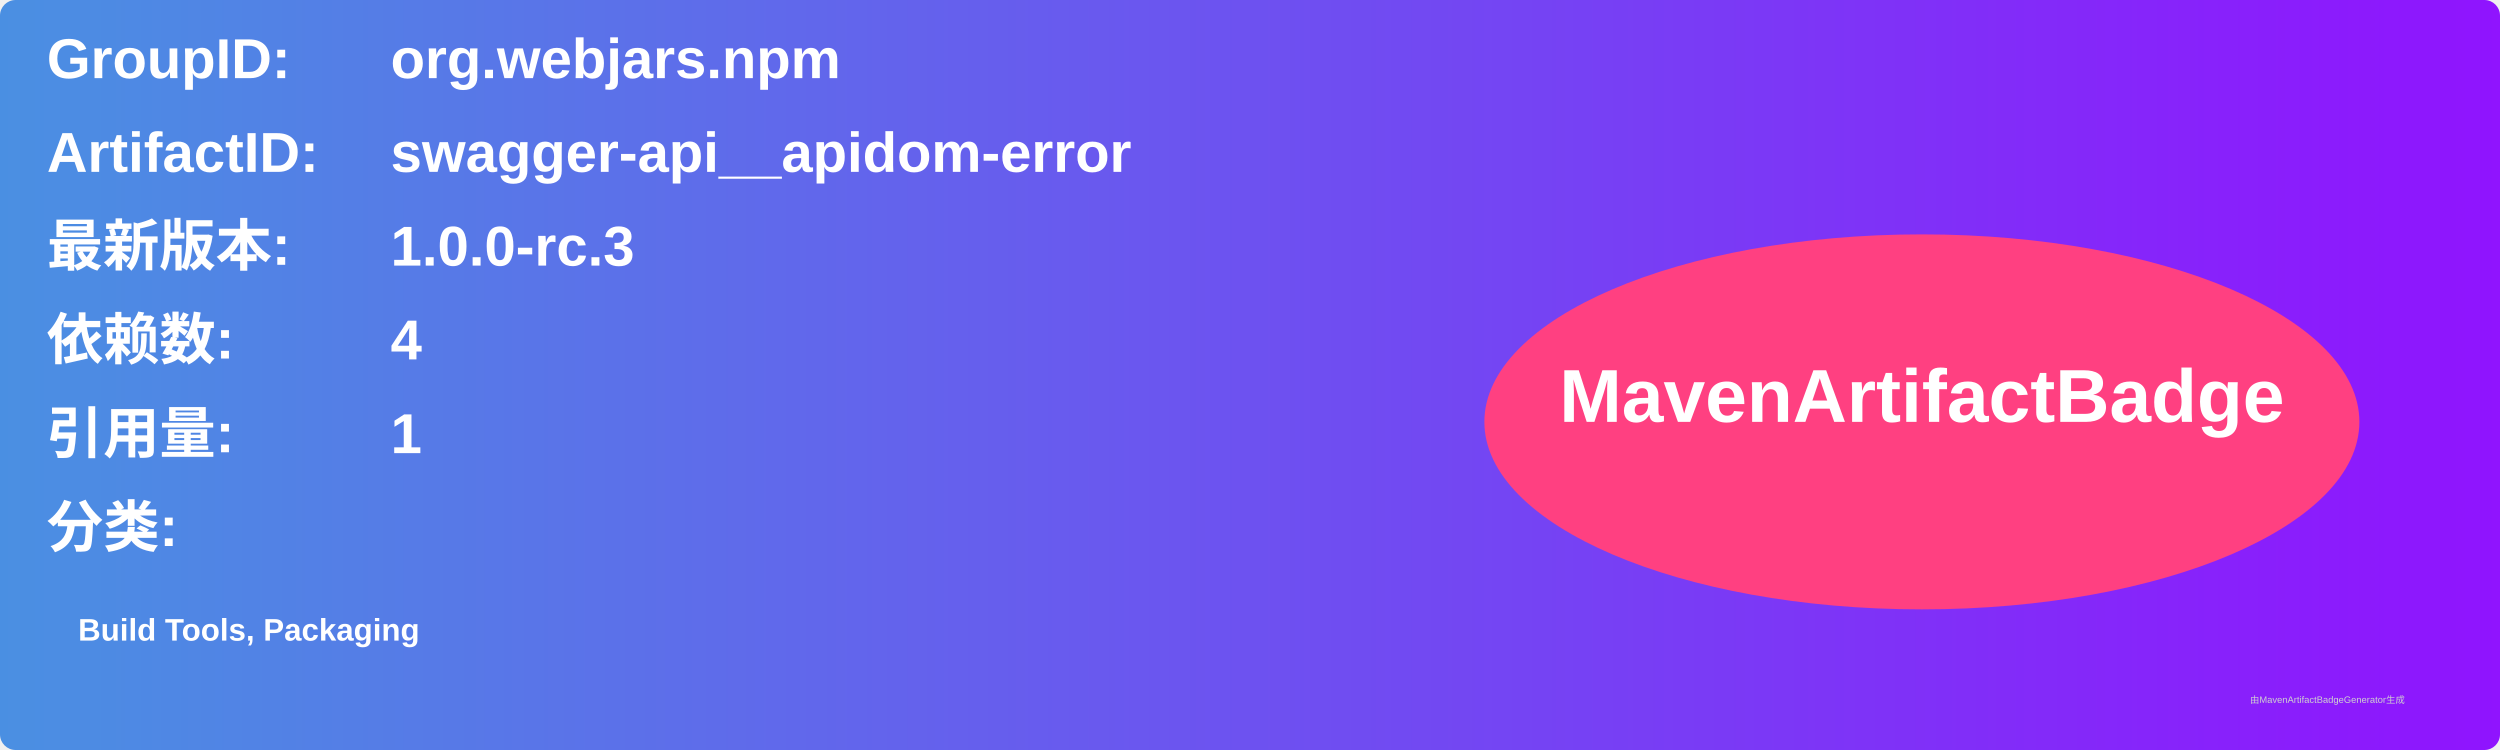
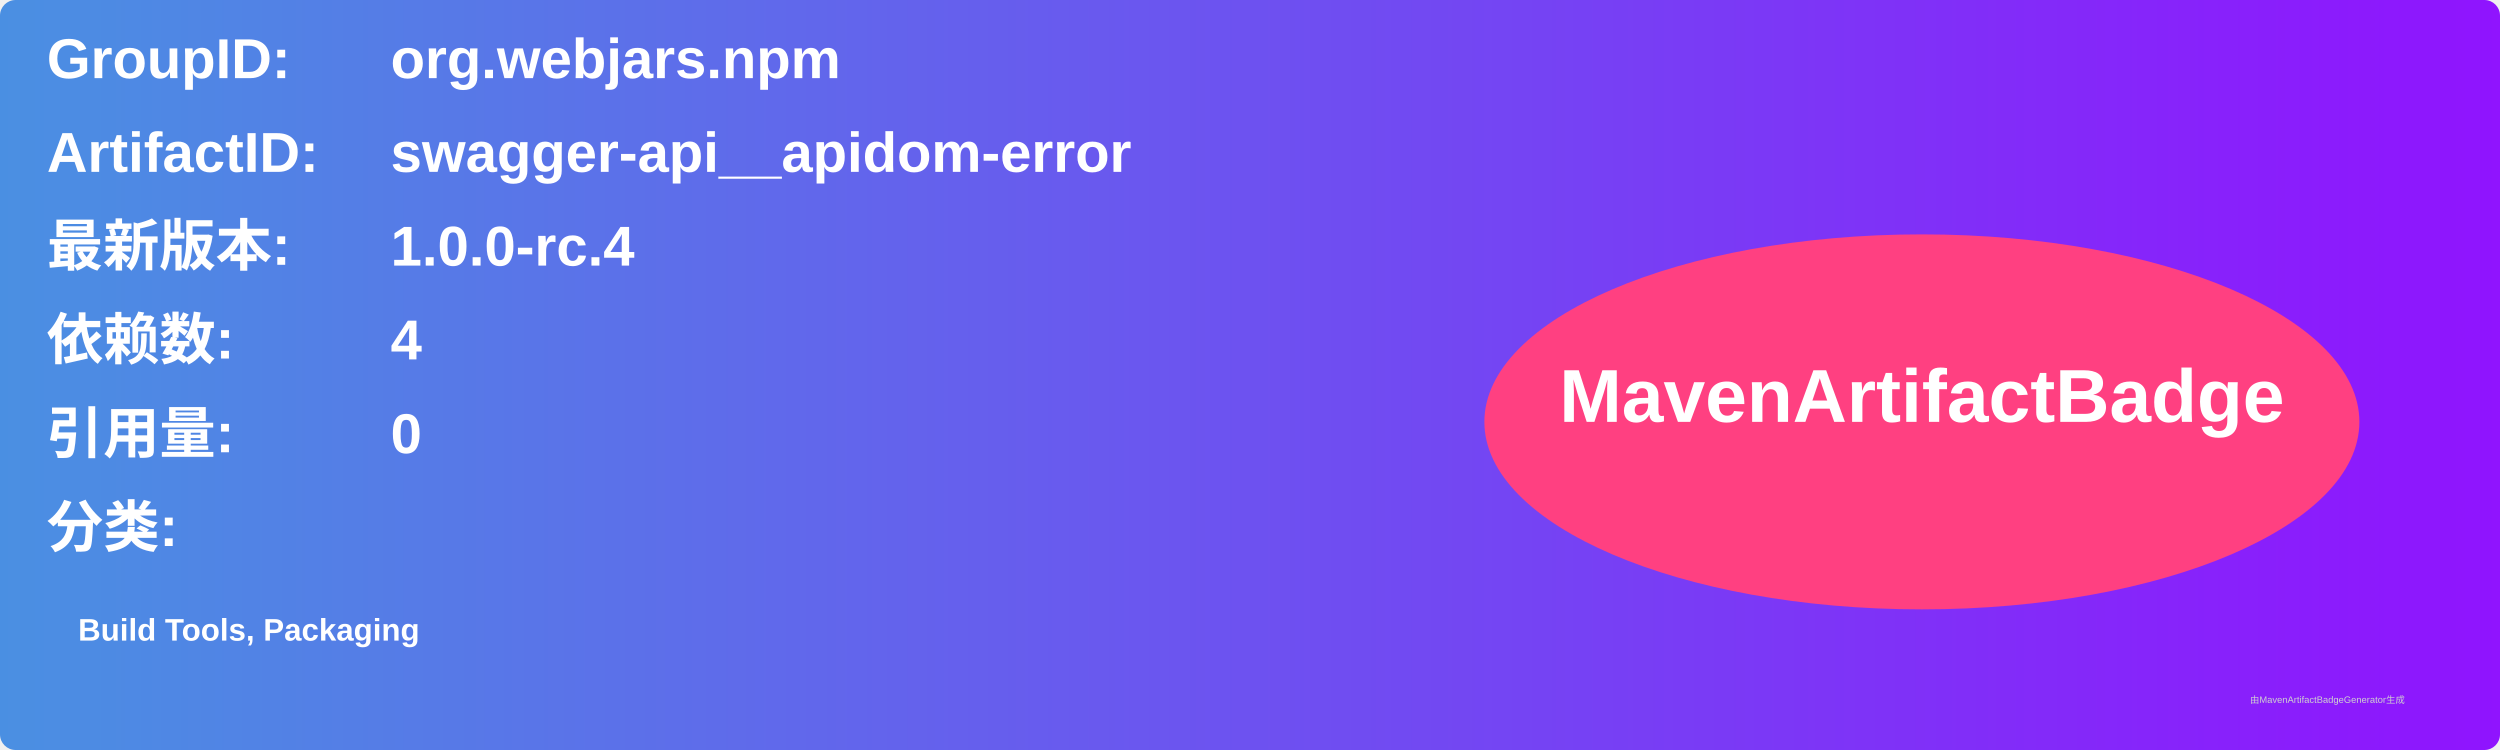
<svg xmlns="http://www.w3.org/2000/svg" width="800" height="240" viewBox="0 0 800 240">
  <linearGradient id="grad" x1="0%" y1="0%" x2="100%" y2="0%">
    <stop offset="0%" stop-color="#4a90e2" />
    <stop offset="100%" stop-color="#9013fe" />
  </linearGradient>
  <rect width="100%" height="100%" rx="5" ry="5" fill="url(#grad)" />
  <g transform="translate(15, 15)">
    <text x="0" y="10" font-family="Arial" font-size="18" fill="white" font-weight="bold" width="260">GroupID:</text>
    <text x="110" y="10" font-family="Arial" font-size="18" fill="white" font-weight="bold" width="460">org.webjars.npm</text>
    <text x="0" y="40" font-family="Arial" font-size="18" fill="white" font-weight="bold" width="260">ArtifactID:</text>
    <text x="110" y="40" font-family="Arial" font-size="18" fill="white" font-weight="bold" width="460">swagger-api__apidom-error</text>
    <text x="0" y="70" font-family="Arial" font-size="18" fill="white" font-weight="bold">最新版本:</text>
    <text x="110" y="70" font-family="Arial" font-size="18" fill="white" font-weight="bold">
-       <tspan font-weight="bold">1.0.0-rc.3</tspan>
+       <tspan font-weight="bold">1.0.0-rc.4</tspan>
    </text>
    <text x="0" y="100" font-family="Arial" font-size="18" fill="white" font-weight="bold">依赖数: </text>
    <text x="110" y="100" font-family="Arial" font-size="18" fill="white">
      <tspan font-weight="bold">4</tspan>
    </text>
    <text x="0" y="130" font-family="Arial" font-size="18" fill="white" font-weight="bold">引用量: </text>
    <text x="110" y="130" font-family="Arial" font-size="18" fill="white">
-       <tspan font-weight="bold">1</tspan>
+       <tspan font-weight="bold">0</tspan>
    </text>
    <text x="0" y="160" font-family="Arial" font-size="18" fill="white" font-weight="bold">分类:</text>
    <text x="10" y="190" font-family="Arial" font-size="10" fill="white">
      <tspan font-weight="bold">Build Tools, Packaging</tspan>
    </text>
    <ellipse cx="600" cy="120" rx="140" ry="60" fill="#ff4081" />
    <text x="600" y="120" text-anchor="middle" font-family="Arial" font-size="24" fill="white" font-weight="bold">MavenArtifactBadge</text>
  </g>
  <text x="720" y="225" font-family="Arial" font-size="3" fill="#d0d0d0">由MavenArtifactBadgeGenerator生成</text>
</svg>
